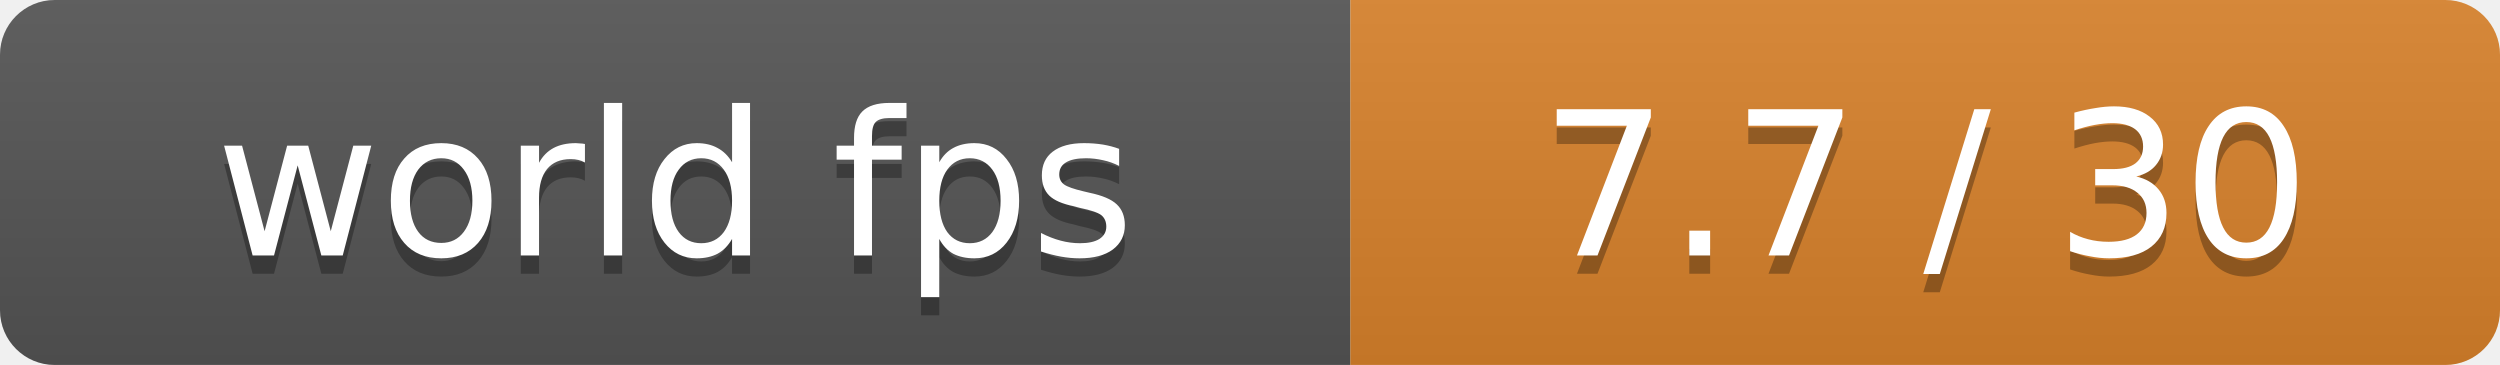
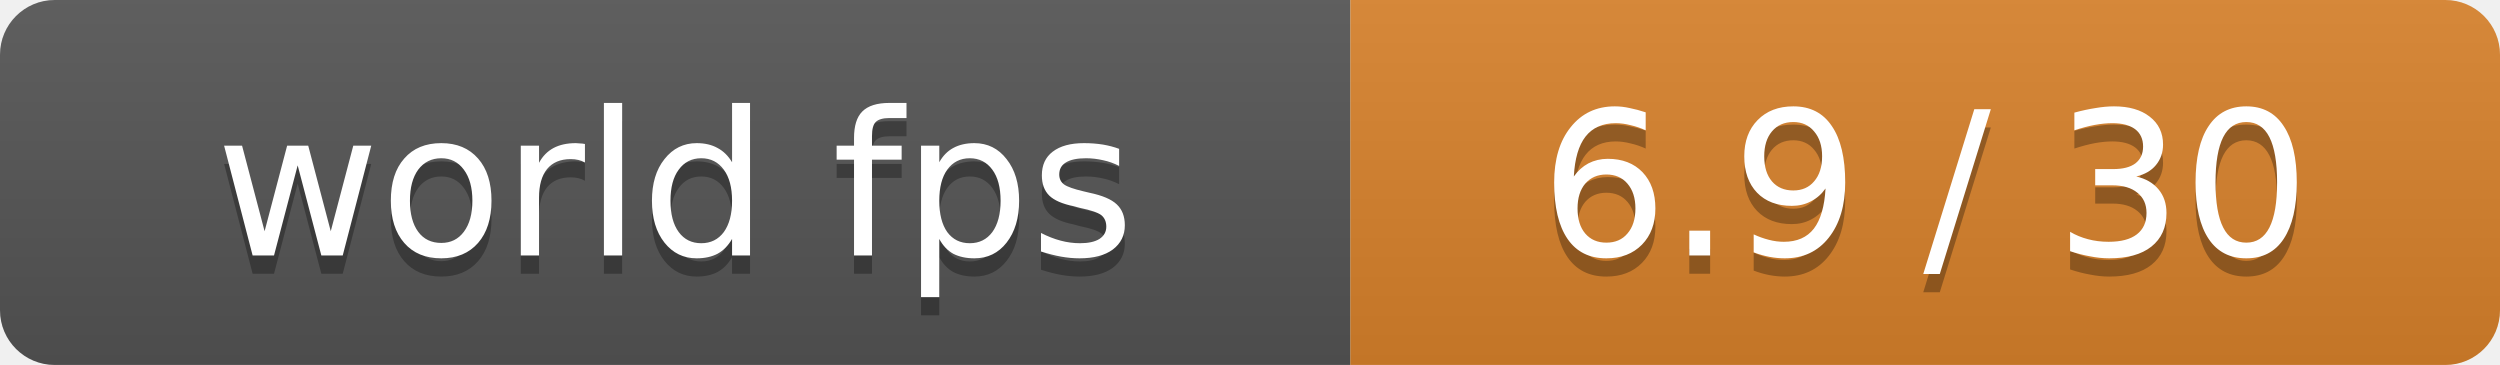
- <svg xmlns="http://www.w3.org/2000/svg" width="137" height="20" role="img" aria-label="world fps: 7.7 / 30">
+ <svg xmlns="http://www.w3.org/2000/svg" width="137" height="20" role="img" aria-label="world fps: 6.9 / 30">
  <linearGradient id="s" x2="0" y2="100%">
    <stop offset="0" stop-color="#bbb" stop-opacity=".1" />
    <stop offset="1" stop-opacity=".1" />
  </linearGradient>
  <clipPath id="r">
    <rect width="137" height="20" rx="3" fill="#fff" />
  </clipPath>
  <g clip-path="url(#r)">
    <rect width="74" height="20" fill="#555" />
    <rect x="74" width="63" height="20" fill="#d9822b" />
    <rect width="137" height="20" fill="url(#s)" />
  </g>
  <g fill="#fff" text-anchor="middle" font-family="Verdana,Geneva,DejaVu Sans,sans-serif" font-size="11">
    <text x="37.0" y="15" fill="#010101" fill-opacity=".3">world fps</text>
    <text x="37.0" y="14">world fps</text>
-     <text x="105.5" y="15" fill="#010101" fill-opacity=".3">7.7 / 30</text>
-     <text x="105.5" y="14">7.7 / 30</text>
+     <text x="105.5" y="15" fill="#010101" fill-opacity=".3">6.9 / 30</text>
+     <text x="105.5" y="14">6.9 / 30</text>
  </g>
</svg>
